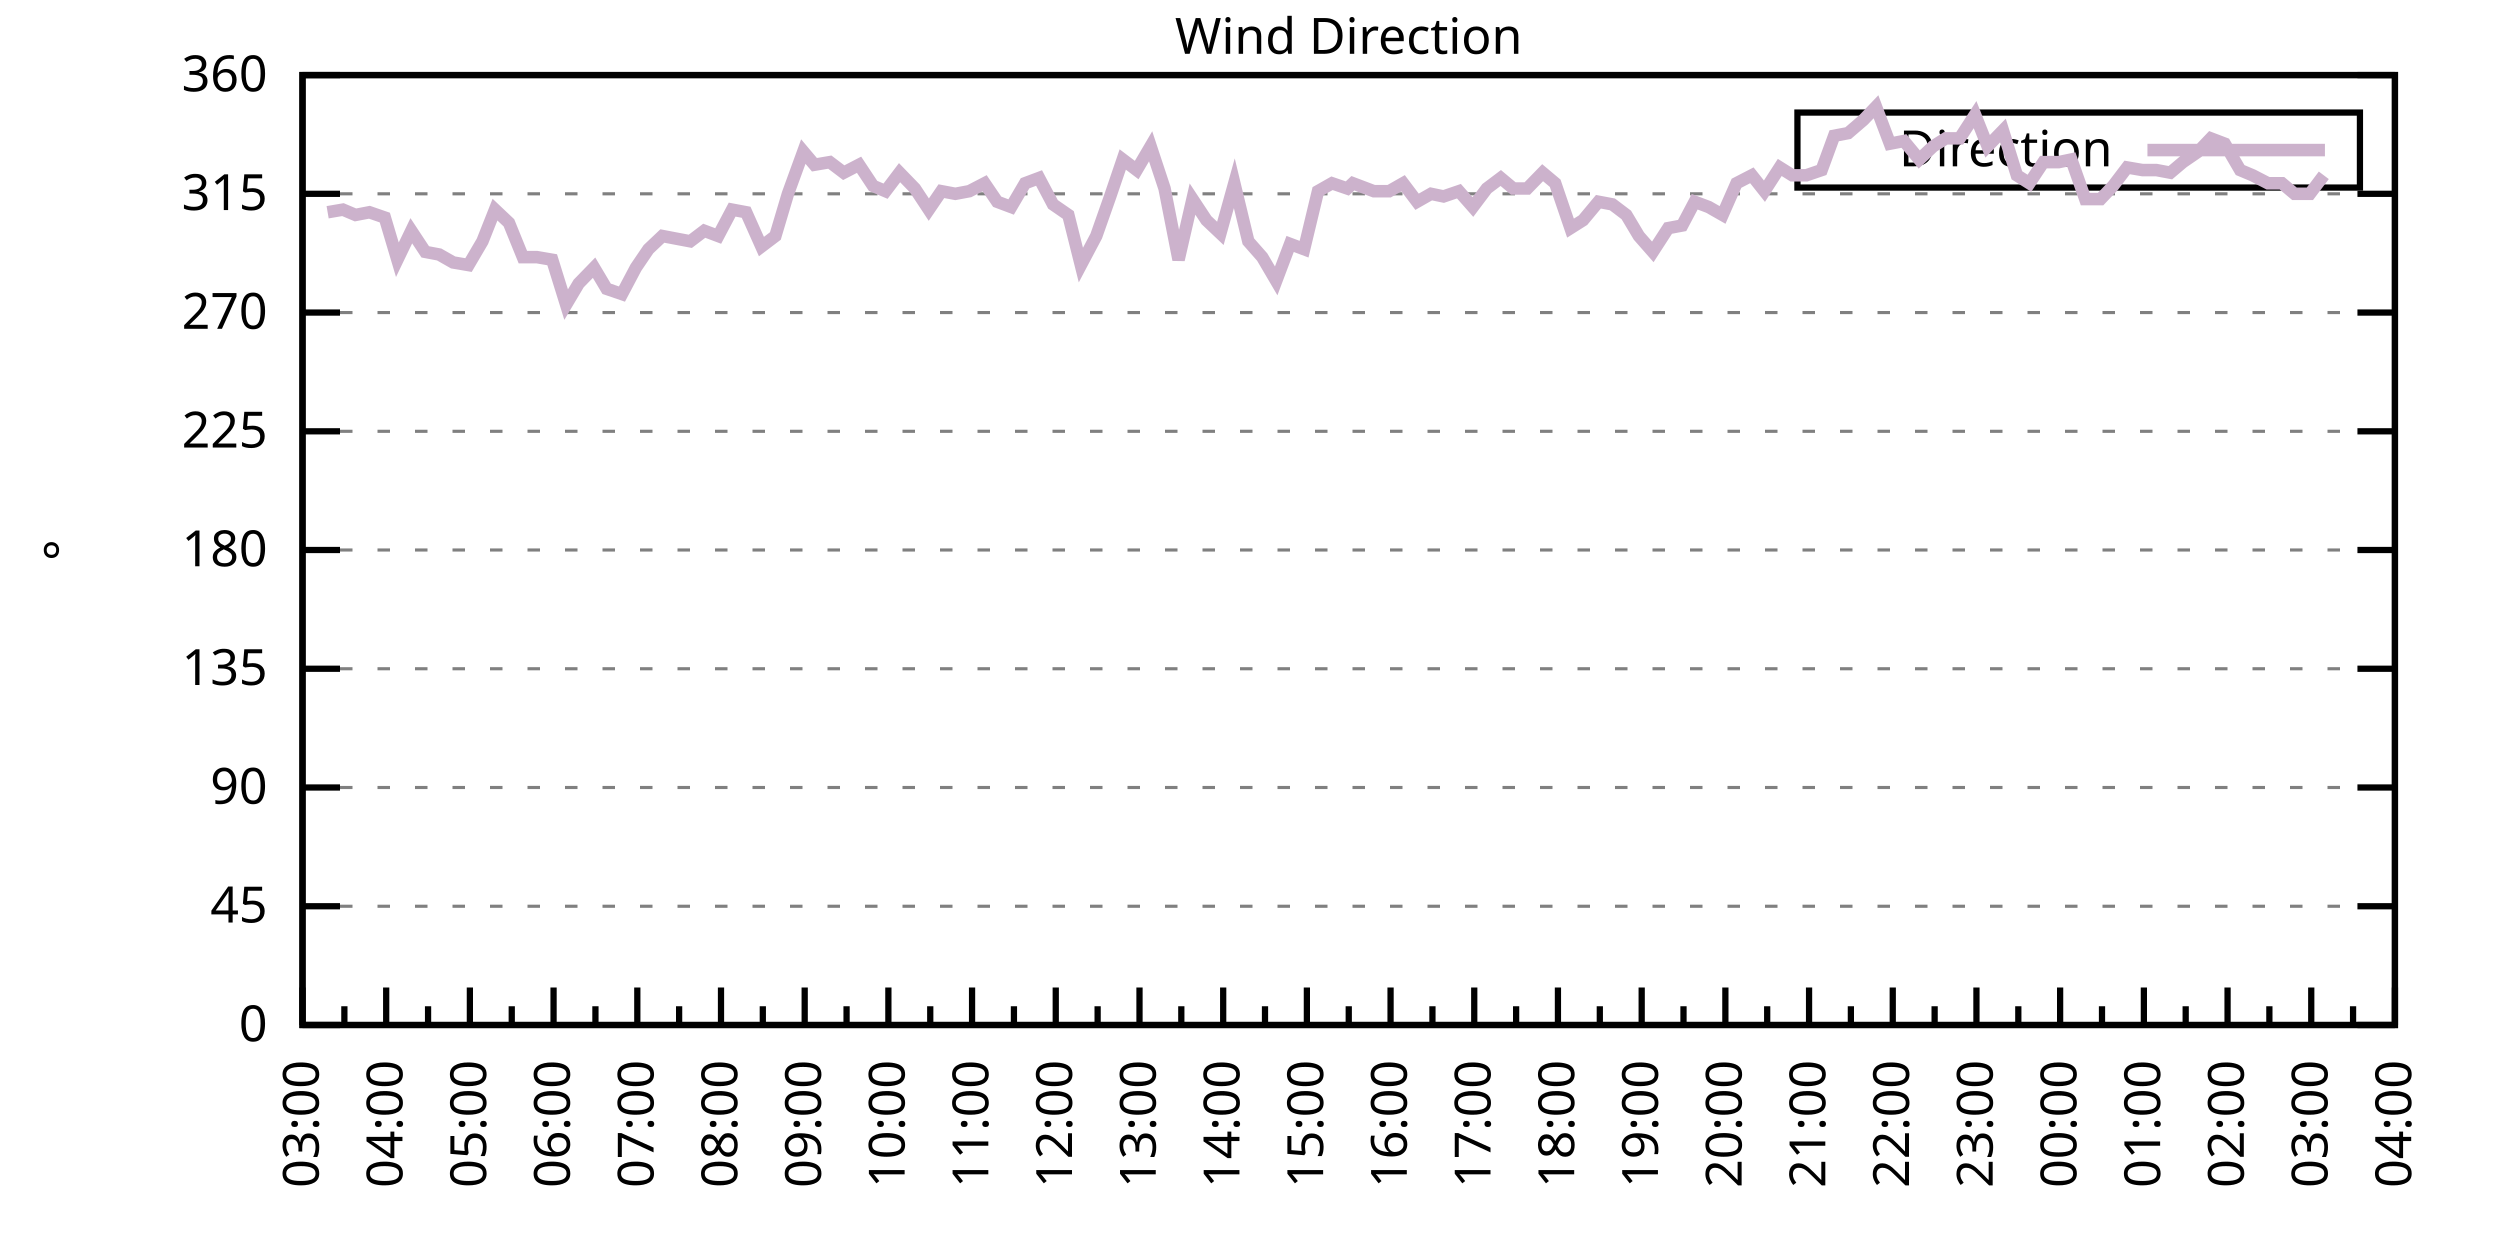
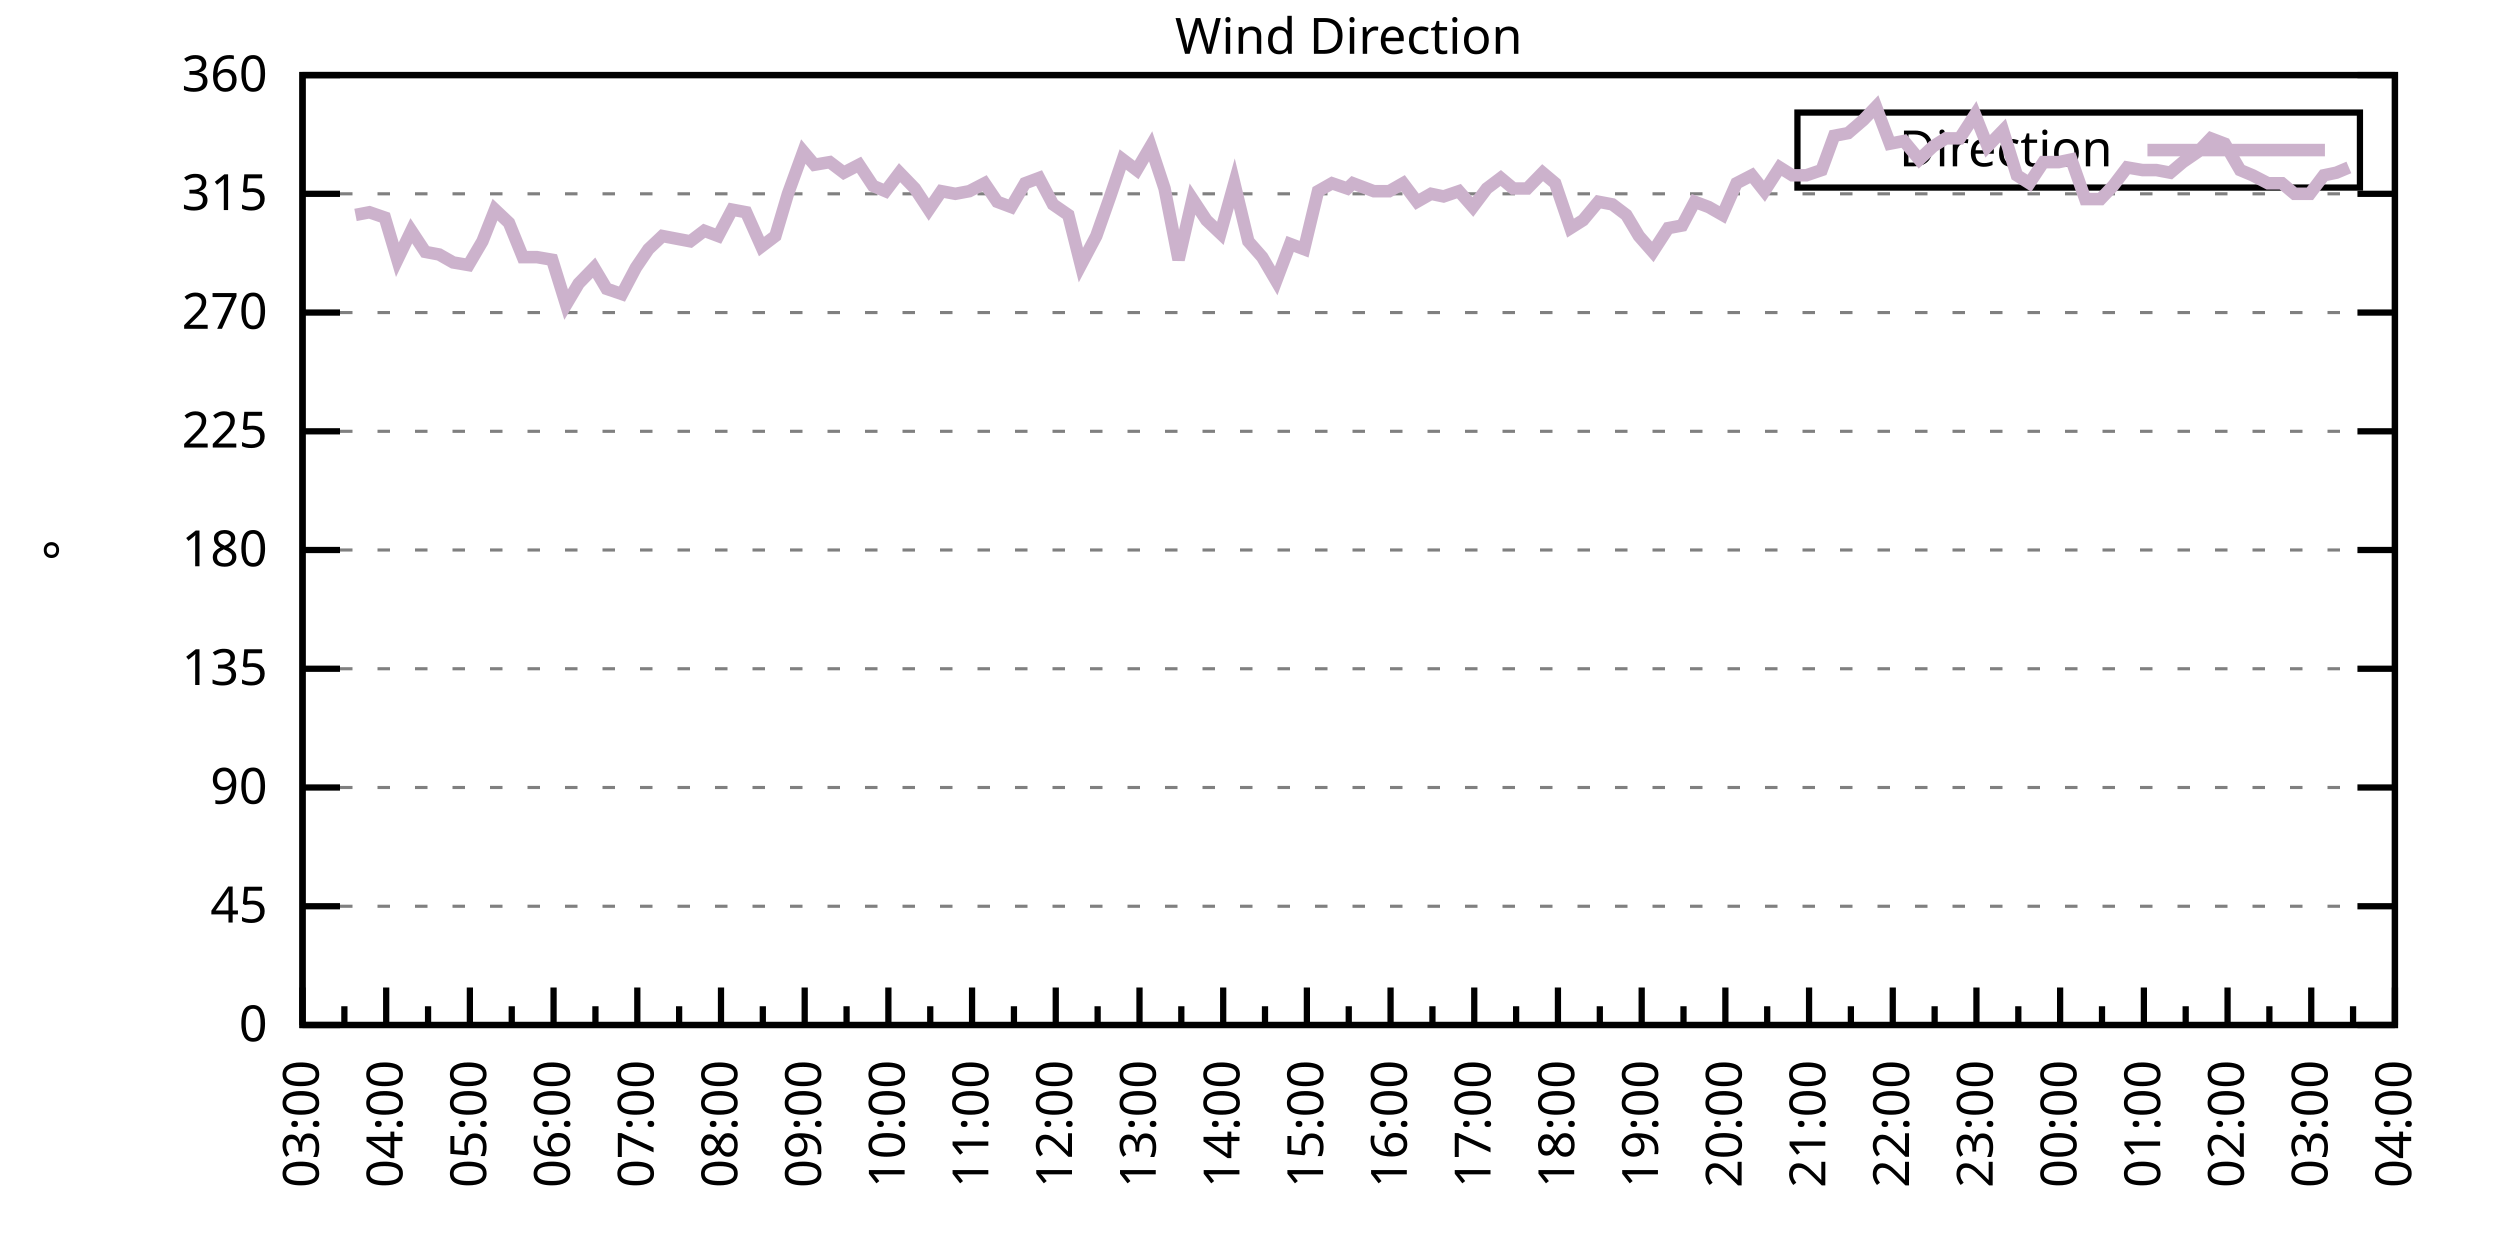
<svg xmlns="http://www.w3.org/2000/svg" xmlns:xlink="http://www.w3.org/1999/xlink" width="400" height="200" viewBox="0 0 400 200">
  <g id="gnuplot_canvas">
    <rect x="0" y="0" width="400" height="200" fill="none" />
    <defs>
      <circle id="gpDot" r="0.5" stroke-width="0.5" stroke="currentColor" />
      <path id="gpPt0" stroke-width="0.333" stroke="currentColor" d="M-1,0 h2 M0,-1 v2" />
      <path id="gpPt1" stroke-width="0.333" stroke="currentColor" d="M-1,-1 L1,1 M1,-1 L-1,1" />
      <path id="gpPt2" stroke-width="0.333" stroke="currentColor" d="M-1,0 L1,0 M0,-1 L0,1 M-1,-1 L1,1 M-1,1 L1,-1" />
      <rect id="gpPt3" stroke-width="0.333" stroke="currentColor" x="-1" y="-1" width="2" height="2" />
      <rect id="gpPt4" stroke-width="0.333" stroke="currentColor" fill="currentColor" x="-1" y="-1" width="2" height="2" />
      <circle id="gpPt5" stroke-width="0.333" stroke="currentColor" cx="0" cy="0" r="1" />
      <use xlink:href="#gpPt5" id="gpPt6" fill="currentColor" stroke="none" />
      <path id="gpPt7" stroke-width="0.333" stroke="currentColor" d="M0,-1.33 L-1.33,0.67 L1.33,0.67 z" />
      <use xlink:href="#gpPt7" id="gpPt8" fill="currentColor" stroke="none" />
      <use xlink:href="#gpPt7" id="gpPt9" stroke="currentColor" transform="rotate(180)" />
      <use xlink:href="#gpPt9" id="gpPt10" fill="currentColor" stroke="none" />
      <use xlink:href="#gpPt3" id="gpPt11" stroke="currentColor" transform="rotate(45)" />
      <use xlink:href="#gpPt11" id="gpPt12" fill="currentColor" stroke="none" />
      <path id="gpPt13" stroke-width="0.333" stroke="currentColor" d="M0,1.330 L1.265,0.411 L0.782,-1.067 L-0.782,-1.076 L-1.265,0.411 z" />
      <use xlink:href="#gpPt13" id="gpPt14" fill="currentColor" stroke="none" />
      <filter id="textbox" filterUnits="objectBoundingBox" x="0" y="0" height="1" width="1">
        <feFlood flood-color="white" flood-opacity="1" result="bgnd" />
        <feComposite in="SourceGraphic" in2="bgnd" operator="atop" />
      </filter>
      <filter id="greybox" filterUnits="objectBoundingBox" x="0" y="0" height="1" width="1">
        <feFlood flood-color="lightgrey" flood-opacity="1" result="grey" />
        <feComposite in="SourceGraphic" in2="grey" operator="atop" />
      </filter>
    </defs>
    <g fill="none" color="white" stroke="currentColor" stroke-width="1.00" stroke-linecap="butt" stroke-linejoin="miter">
</g>
    <g fill="none" color="black" stroke="currentColor" stroke-width="1.00" stroke-linecap="butt" stroke-linejoin="miter">
      <g stroke="none" shape-rendering="crispEdges">
        <polygon fill="rgb(255, 255, 255)" points="48.40,164.00 383.18,164.00 383.18,12.02 48.40,12.02 " />
      </g>
    </g>
    <g fill="none" color="black" stroke="currentColor" stroke-width="1.00" stroke-linecap="butt" stroke-linejoin="miter">
</g>
    <g fill="none" color="black" stroke="black" stroke-width="0.50" stroke-linecap="butt" stroke-linejoin="miter">
</g>
    <g fill="none" color="gray" stroke="currentColor" stroke-width="0.50" stroke-linecap="butt" stroke-linejoin="miter">
      <path stroke="gray" stroke-dasharray="2,4" class="gridline" d="M48.40,164.00 L383.19,164.00  " />
    </g>
    <g fill="none" color="gray" stroke="gray" stroke-width="1.00" stroke-linecap="butt" stroke-linejoin="miter">
</g>
    <g fill="none" color="black" stroke="currentColor" stroke-width="1.00" stroke-linecap="butt" stroke-linejoin="miter">
      <path stroke="black" d="M48.40,164.00 L54.40,164.00 M383.19,164.00 L377.19,164.00  " />
      <g transform="translate(42.80,166.60)" stroke="none" fill="black" font-family="Sans" font-size="8.00" text-anchor="end">
        <text>
          <tspan font-family="Sans"> 0</tspan>
        </text>
      </g>
    </g>
    <g fill="none" color="black" stroke="currentColor" stroke-width="1.00" stroke-linecap="butt" stroke-linejoin="miter">
</g>
    <g fill="none" color="black" stroke="black" stroke-width="0.50" stroke-linecap="butt" stroke-linejoin="miter">
</g>
    <g fill="none" color="gray" stroke="currentColor" stroke-width="0.50" stroke-linecap="butt" stroke-linejoin="miter">
      <path stroke="gray" stroke-dasharray="2,4" class="gridline" d="M48.40,145.00 L383.19,145.00  " />
    </g>
    <g fill="none" color="gray" stroke="gray" stroke-width="1.00" stroke-linecap="butt" stroke-linejoin="miter">
</g>
    <g fill="none" color="black" stroke="currentColor" stroke-width="1.00" stroke-linecap="butt" stroke-linejoin="miter">
      <path stroke="black" d="M48.40,145.00 L54.40,145.00 M383.19,145.00 L377.19,145.00  " />
      <g transform="translate(42.80,147.60)" stroke="none" fill="black" font-family="Sans" font-size="8.00" text-anchor="end">
        <text>
          <tspan font-family="Sans"> 45</tspan>
        </text>
      </g>
    </g>
    <g fill="none" color="black" stroke="currentColor" stroke-width="1.00" stroke-linecap="butt" stroke-linejoin="miter">
</g>
    <g fill="none" color="black" stroke="black" stroke-width="0.50" stroke-linecap="butt" stroke-linejoin="miter">
</g>
    <g fill="none" color="gray" stroke="currentColor" stroke-width="0.50" stroke-linecap="butt" stroke-linejoin="miter">
      <path stroke="gray" stroke-dasharray="2,4" class="gridline" d="M48.40,126.00 L383.19,126.00  " />
    </g>
    <g fill="none" color="gray" stroke="gray" stroke-width="1.00" stroke-linecap="butt" stroke-linejoin="miter">
</g>
    <g fill="none" color="black" stroke="currentColor" stroke-width="1.00" stroke-linecap="butt" stroke-linejoin="miter">
      <path stroke="black" d="M48.40,126.00 L54.40,126.00 M383.19,126.00 L377.19,126.00  " />
      <g transform="translate(42.80,128.60)" stroke="none" fill="black" font-family="Sans" font-size="8.00" text-anchor="end">
        <text>
          <tspan font-family="Sans"> 90</tspan>
        </text>
      </g>
    </g>
    <g fill="none" color="black" stroke="currentColor" stroke-width="1.00" stroke-linecap="butt" stroke-linejoin="miter">
</g>
    <g fill="none" color="black" stroke="black" stroke-width="0.50" stroke-linecap="butt" stroke-linejoin="miter">
</g>
    <g fill="none" color="gray" stroke="currentColor" stroke-width="0.50" stroke-linecap="butt" stroke-linejoin="miter">
      <path stroke="gray" stroke-dasharray="2,4" class="gridline" d="M48.40,107.00 L383.19,107.00  " />
    </g>
    <g fill="none" color="gray" stroke="gray" stroke-width="1.00" stroke-linecap="butt" stroke-linejoin="miter">
</g>
    <g fill="none" color="black" stroke="currentColor" stroke-width="1.00" stroke-linecap="butt" stroke-linejoin="miter">
      <path stroke="black" d="M48.40,107.00 L54.40,107.00 M383.19,107.00 L377.19,107.00  " />
      <g transform="translate(42.80,109.60)" stroke="none" fill="black" font-family="Sans" font-size="8.00" text-anchor="end">
        <text>
          <tspan font-family="Sans"> 135</tspan>
        </text>
      </g>
    </g>
    <g fill="none" color="black" stroke="currentColor" stroke-width="1.00" stroke-linecap="butt" stroke-linejoin="miter">
</g>
    <g fill="none" color="black" stroke="black" stroke-width="0.50" stroke-linecap="butt" stroke-linejoin="miter">
</g>
    <g fill="none" color="gray" stroke="currentColor" stroke-width="0.50" stroke-linecap="butt" stroke-linejoin="miter">
      <path stroke="gray" stroke-dasharray="2,4" class="gridline" d="M48.40,88.00 L383.19,88.00  " />
    </g>
    <g fill="none" color="gray" stroke="gray" stroke-width="1.00" stroke-linecap="butt" stroke-linejoin="miter">
</g>
    <g fill="none" color="black" stroke="currentColor" stroke-width="1.00" stroke-linecap="butt" stroke-linejoin="miter">
      <path stroke="black" d="M48.40,88.00 L54.40,88.00 M383.19,88.00 L377.19,88.00  " />
      <g transform="translate(42.80,90.60)" stroke="none" fill="black" font-family="Sans" font-size="8.00" text-anchor="end">
        <text>
          <tspan font-family="Sans"> 180</tspan>
        </text>
      </g>
    </g>
    <g fill="none" color="black" stroke="currentColor" stroke-width="1.00" stroke-linecap="butt" stroke-linejoin="miter">
</g>
    <g fill="none" color="black" stroke="black" stroke-width="0.50" stroke-linecap="butt" stroke-linejoin="miter">
</g>
    <g fill="none" color="gray" stroke="currentColor" stroke-width="0.50" stroke-linecap="butt" stroke-linejoin="miter">
      <path stroke="gray" stroke-dasharray="2,4" class="gridline" d="M48.40,69.01 L383.19,69.01  " />
    </g>
    <g fill="none" color="gray" stroke="gray" stroke-width="1.00" stroke-linecap="butt" stroke-linejoin="miter">
</g>
    <g fill="none" color="black" stroke="currentColor" stroke-width="1.00" stroke-linecap="butt" stroke-linejoin="miter">
      <path stroke="black" d="M48.40,69.01 L54.40,69.01 M383.19,69.01 L377.19,69.01  " />
      <g transform="translate(42.80,71.61)" stroke="none" fill="black" font-family="Sans" font-size="8.00" text-anchor="end">
        <text>
          <tspan font-family="Sans"> 225</tspan>
        </text>
      </g>
    </g>
    <g fill="none" color="black" stroke="currentColor" stroke-width="1.00" stroke-linecap="butt" stroke-linejoin="miter">
</g>
    <g fill="none" color="black" stroke="black" stroke-width="0.50" stroke-linecap="butt" stroke-linejoin="miter">
</g>
    <g fill="none" color="gray" stroke="currentColor" stroke-width="0.50" stroke-linecap="butt" stroke-linejoin="miter">
      <path stroke="gray" stroke-dasharray="2,4" class="gridline" d="M48.40,50.01 L383.19,50.01  " />
    </g>
    <g fill="none" color="gray" stroke="gray" stroke-width="1.00" stroke-linecap="butt" stroke-linejoin="miter">
</g>
    <g fill="none" color="black" stroke="currentColor" stroke-width="1.00" stroke-linecap="butt" stroke-linejoin="miter">
      <path stroke="black" d="M48.40,50.01 L54.40,50.01 M383.19,50.01 L377.19,50.01  " />
      <g transform="translate(42.80,52.61)" stroke="none" fill="black" font-family="Sans" font-size="8.00" text-anchor="end">
        <text>
          <tspan font-family="Sans"> 270</tspan>
        </text>
      </g>
    </g>
    <g fill="none" color="black" stroke="currentColor" stroke-width="1.00" stroke-linecap="butt" stroke-linejoin="miter">
</g>
    <g fill="none" color="black" stroke="black" stroke-width="0.50" stroke-linecap="butt" stroke-linejoin="miter">
</g>
    <g fill="none" color="gray" stroke="currentColor" stroke-width="0.50" stroke-linecap="butt" stroke-linejoin="miter">
      <path stroke="gray" stroke-dasharray="2,4" class="gridline" d="M48.40,31.01 L383.19,31.01  " />
    </g>
    <g fill="none" color="gray" stroke="gray" stroke-width="1.00" stroke-linecap="butt" stroke-linejoin="miter">
</g>
    <g fill="none" color="black" stroke="currentColor" stroke-width="1.00" stroke-linecap="butt" stroke-linejoin="miter">
      <path stroke="black" d="M48.40,31.01 L54.40,31.01 M383.19,31.01 L377.19,31.01  " />
      <g transform="translate(42.80,33.61)" stroke="none" fill="black" font-family="Sans" font-size="8.00" text-anchor="end">
        <text>
          <tspan font-family="Sans"> 315</tspan>
        </text>
      </g>
    </g>
    <g fill="none" color="black" stroke="currentColor" stroke-width="1.00" stroke-linecap="butt" stroke-linejoin="miter">
</g>
    <g fill="none" color="black" stroke="black" stroke-width="0.50" stroke-linecap="butt" stroke-linejoin="miter">
</g>
    <g fill="none" color="gray" stroke="currentColor" stroke-width="0.50" stroke-linecap="butt" stroke-linejoin="miter">
      <path stroke="gray" stroke-dasharray="2,4" class="gridline" d="M48.40,12.01 L383.19,12.01  " />
    </g>
    <g fill="none" color="gray" stroke="gray" stroke-width="1.00" stroke-linecap="butt" stroke-linejoin="miter">
</g>
    <g fill="none" color="black" stroke="currentColor" stroke-width="1.00" stroke-linecap="butt" stroke-linejoin="miter">
      <path stroke="black" d="M48.40,12.01 L54.40,12.01 M383.19,12.01 L377.19,12.01  " />
      <g transform="translate(42.80,14.61)" stroke="none" fill="black" font-family="Sans" font-size="8.00" text-anchor="end">
        <text>
          <tspan font-family="Sans"> 360</tspan>
        </text>
      </g>
    </g>
    <g fill="none" color="black" stroke="currentColor" stroke-width="1.00" stroke-linecap="butt" stroke-linejoin="miter">
      <path stroke="black" d="M48.40,164.00 L48.40,158.00  " />
      <g transform="translate(51.00,169.60) rotate(270)" stroke="none" fill="black" font-family="Sans" font-size="8.00" text-anchor="end">
        <text>
          <tspan font-family="Sans">03:00</tspan>
        </text>
      </g>
    </g>
    <g fill="none" color="black" stroke="currentColor" stroke-width="1.00" stroke-linecap="butt" stroke-linejoin="miter">
      <path stroke="black" d="M55.10,164.00 L55.10,161.00 M61.79,164.00 L61.79,158.00  " />
      <g transform="translate(64.39,169.60) rotate(270)" stroke="none" fill="black" font-family="Sans" font-size="8.00" text-anchor="end">
        <text>
          <tspan font-family="Sans">04:00</tspan>
        </text>
      </g>
    </g>
    <g fill="none" color="black" stroke="currentColor" stroke-width="1.00" stroke-linecap="butt" stroke-linejoin="miter">
      <path stroke="black" d="M68.49,164.00 L68.49,161.00 M75.18,164.00 L75.18,158.00  " />
      <g transform="translate(77.78,169.60) rotate(270)" stroke="none" fill="black" font-family="Sans" font-size="8.00" text-anchor="end">
        <text>
          <tspan font-family="Sans">05:00</tspan>
        </text>
      </g>
    </g>
    <g fill="none" color="black" stroke="currentColor" stroke-width="1.00" stroke-linecap="butt" stroke-linejoin="miter">
      <path stroke="black" d="M81.88,164.00 L81.88,161.00 M88.57,164.00 L88.57,158.00  " />
      <g transform="translate(91.17,169.60) rotate(270)" stroke="none" fill="black" font-family="Sans" font-size="8.00" text-anchor="end">
        <text>
          <tspan font-family="Sans">06:00</tspan>
        </text>
      </g>
    </g>
    <g fill="none" color="black" stroke="currentColor" stroke-width="1.00" stroke-linecap="butt" stroke-linejoin="miter">
      <path stroke="black" d="M95.27,164.00 L95.27,161.00 M101.97,164.00 L101.97,158.00  " />
      <g transform="translate(104.57,169.60) rotate(270)" stroke="none" fill="black" font-family="Sans" font-size="8.00" text-anchor="end">
        <text>
          <tspan font-family="Sans">07:00</tspan>
        </text>
      </g>
    </g>
    <g fill="none" color="black" stroke="currentColor" stroke-width="1.00" stroke-linecap="butt" stroke-linejoin="miter">
      <path stroke="black" d="M108.66,164.00 L108.66,161.00 M115.36,164.00 L115.36,158.00  " />
      <g transform="translate(117.96,169.60) rotate(270)" stroke="none" fill="black" font-family="Sans" font-size="8.00" text-anchor="end">
        <text>
          <tspan font-family="Sans">08:00</tspan>
        </text>
      </g>
    </g>
    <g fill="none" color="black" stroke="currentColor" stroke-width="1.00" stroke-linecap="butt" stroke-linejoin="miter">
      <path stroke="black" d="M122.05,164.00 L122.05,161.00 M128.75,164.00 L128.75,158.00  " />
      <g transform="translate(131.35,169.60) rotate(270)" stroke="none" fill="black" font-family="Sans" font-size="8.00" text-anchor="end">
        <text>
          <tspan font-family="Sans">09:00</tspan>
        </text>
      </g>
    </g>
    <g fill="none" color="black" stroke="currentColor" stroke-width="1.00" stroke-linecap="butt" stroke-linejoin="miter">
      <path stroke="black" d="M135.45,164.00 L135.45,161.00 M142.14,164.00 L142.14,158.00  " />
      <g transform="translate(144.74,169.60) rotate(270)" stroke="none" fill="black" font-family="Sans" font-size="8.00" text-anchor="end">
        <text>
          <tspan font-family="Sans">10:00</tspan>
        </text>
      </g>
    </g>
    <g fill="none" color="black" stroke="currentColor" stroke-width="1.00" stroke-linecap="butt" stroke-linejoin="miter">
      <path stroke="black" d="M148.84,164.00 L148.84,161.00 M155.53,164.00 L155.53,158.00  " />
      <g transform="translate(158.13,169.60) rotate(270)" stroke="none" fill="black" font-family="Sans" font-size="8.00" text-anchor="end">
        <text>
          <tspan font-family="Sans">11:00</tspan>
        </text>
      </g>
    </g>
    <g fill="none" color="black" stroke="currentColor" stroke-width="1.00" stroke-linecap="butt" stroke-linejoin="miter">
      <path stroke="black" d="M162.23,164.00 L162.23,161.00 M168.92,164.00 L168.92,158.00  " />
      <g transform="translate(171.52,169.60) rotate(270)" stroke="none" fill="black" font-family="Sans" font-size="8.00" text-anchor="end">
        <text>
          <tspan font-family="Sans">12:00</tspan>
        </text>
      </g>
    </g>
    <g fill="none" color="black" stroke="currentColor" stroke-width="1.00" stroke-linecap="butt" stroke-linejoin="miter">
      <path stroke="black" d="M175.62,164.00 L175.62,161.00 M182.32,164.00 L182.32,158.00  " />
      <g transform="translate(184.92,169.60) rotate(270)" stroke="none" fill="black" font-family="Sans" font-size="8.00" text-anchor="end">
        <text>
          <tspan font-family="Sans">13:00</tspan>
        </text>
      </g>
    </g>
    <g fill="none" color="black" stroke="currentColor" stroke-width="1.00" stroke-linecap="butt" stroke-linejoin="miter">
      <path stroke="black" d="M189.01,164.00 L189.01,161.00 M195.71,164.00 L195.71,158.00  " />
      <g transform="translate(198.31,169.60) rotate(270)" stroke="none" fill="black" font-family="Sans" font-size="8.00" text-anchor="end">
        <text>
          <tspan font-family="Sans">14:00</tspan>
        </text>
      </g>
    </g>
    <g fill="none" color="black" stroke="currentColor" stroke-width="1.00" stroke-linecap="butt" stroke-linejoin="miter">
      <path stroke="black" d="M202.40,164.00 L202.40,161.00 M209.10,164.00 L209.10,158.00  " />
      <g transform="translate(211.70,169.60) rotate(270)" stroke="none" fill="black" font-family="Sans" font-size="8.00" text-anchor="end">
        <text>
          <tspan font-family="Sans">15:00</tspan>
        </text>
      </g>
    </g>
    <g fill="none" color="black" stroke="currentColor" stroke-width="1.00" stroke-linecap="butt" stroke-linejoin="miter">
      <path stroke="black" d="M215.80,164.00 L215.80,161.00 M222.49,164.00 L222.49,158.00  " />
      <g transform="translate(225.09,169.60) rotate(270)" stroke="none" fill="black" font-family="Sans" font-size="8.00" text-anchor="end">
        <text>
          <tspan font-family="Sans">16:00</tspan>
        </text>
      </g>
    </g>
    <g fill="none" color="black" stroke="currentColor" stroke-width="1.00" stroke-linecap="butt" stroke-linejoin="miter">
      <path stroke="black" d="M229.19,164.00 L229.19,161.00 M235.88,164.00 L235.88,158.00  " />
      <g transform="translate(238.48,169.60) rotate(270)" stroke="none" fill="black" font-family="Sans" font-size="8.00" text-anchor="end">
        <text>
          <tspan font-family="Sans">17:00</tspan>
        </text>
      </g>
    </g>
    <g fill="none" color="black" stroke="currentColor" stroke-width="1.00" stroke-linecap="butt" stroke-linejoin="miter">
      <path stroke="black" d="M242.58,164.00 L242.58,161.00 M249.27,164.00 L249.27,158.00  " />
      <g transform="translate(251.87,169.60) rotate(270)" stroke="none" fill="black" font-family="Sans" font-size="8.00" text-anchor="end">
        <text>
          <tspan font-family="Sans">18:00</tspan>
        </text>
      </g>
    </g>
    <g fill="none" color="black" stroke="currentColor" stroke-width="1.00" stroke-linecap="butt" stroke-linejoin="miter">
      <path stroke="black" d="M255.97,164.00 L255.97,161.00 M262.67,164.00 L262.67,158.00  " />
      <g transform="translate(265.27,169.60) rotate(270)" stroke="none" fill="black" font-family="Sans" font-size="8.00" text-anchor="end">
        <text>
          <tspan font-family="Sans">19:00</tspan>
        </text>
      </g>
    </g>
    <g fill="none" color="black" stroke="currentColor" stroke-width="1.00" stroke-linecap="butt" stroke-linejoin="miter">
      <path stroke="black" d="M269.36,164.00 L269.36,161.00 M276.06,164.00 L276.06,158.00  " />
      <g transform="translate(278.66,169.60) rotate(270)" stroke="none" fill="black" font-family="Sans" font-size="8.00" text-anchor="end">
        <text>
          <tspan font-family="Sans">20:00</tspan>
        </text>
      </g>
    </g>
    <g fill="none" color="black" stroke="currentColor" stroke-width="1.00" stroke-linecap="butt" stroke-linejoin="miter">
      <path stroke="black" d="M282.75,164.00 L282.75,161.00 M289.45,164.00 L289.45,158.00  " />
      <g transform="translate(292.05,169.60) rotate(270)" stroke="none" fill="black" font-family="Sans" font-size="8.00" text-anchor="end">
        <text>
          <tspan font-family="Sans">21:00</tspan>
        </text>
      </g>
    </g>
    <g fill="none" color="black" stroke="currentColor" stroke-width="1.00" stroke-linecap="butt" stroke-linejoin="miter">
      <path stroke="black" d="M296.14,164.00 L296.14,161.00 M302.84,164.00 L302.84,158.00  " />
      <g transform="translate(305.44,169.60) rotate(270)" stroke="none" fill="black" font-family="Sans" font-size="8.00" text-anchor="end">
        <text>
          <tspan font-family="Sans">22:00</tspan>
        </text>
      </g>
    </g>
    <g fill="none" color="black" stroke="currentColor" stroke-width="1.00" stroke-linecap="butt" stroke-linejoin="miter">
      <path stroke="black" d="M309.54,164.00 L309.54,161.00 M316.23,164.00 L316.23,158.00  " />
      <g transform="translate(318.83,169.60) rotate(270)" stroke="none" fill="black" font-family="Sans" font-size="8.00" text-anchor="end">
        <text>
          <tspan font-family="Sans">23:00</tspan>
        </text>
      </g>
    </g>
    <g fill="none" color="black" stroke="currentColor" stroke-width="1.00" stroke-linecap="butt" stroke-linejoin="miter">
      <path stroke="black" d="M322.93,164.00 L322.93,161.00 M329.62,164.00 L329.62,158.00  " />
      <g transform="translate(332.22,169.60) rotate(270)" stroke="none" fill="black" font-family="Sans" font-size="8.00" text-anchor="end">
        <text>
          <tspan font-family="Sans">00:00</tspan>
        </text>
      </g>
    </g>
    <g fill="none" color="black" stroke="currentColor" stroke-width="1.00" stroke-linecap="butt" stroke-linejoin="miter">
      <path stroke="black" d="M336.32,164.00 L336.32,161.00 M343.02,164.00 L343.02,158.00  " />
      <g transform="translate(345.62,169.60) rotate(270)" stroke="none" fill="black" font-family="Sans" font-size="8.00" text-anchor="end">
        <text>
          <tspan font-family="Sans">01:00</tspan>
        </text>
      </g>
    </g>
    <g fill="none" color="black" stroke="currentColor" stroke-width="1.00" stroke-linecap="butt" stroke-linejoin="miter">
      <path stroke="black" d="M349.71,164.00 L349.71,161.00 M356.41,164.00 L356.41,158.00  " />
      <g transform="translate(359.01,169.60) rotate(270)" stroke="none" fill="black" font-family="Sans" font-size="8.00" text-anchor="end">
        <text>
          <tspan font-family="Sans">02:00</tspan>
        </text>
      </g>
    </g>
    <g fill="none" color="black" stroke="currentColor" stroke-width="1.00" stroke-linecap="butt" stroke-linejoin="miter">
      <path stroke="black" d="M363.10,164.00 L363.10,161.00 M369.80,164.00 L369.80,158.00  " />
      <g transform="translate(372.40,169.60) rotate(270)" stroke="none" fill="black" font-family="Sans" font-size="8.00" text-anchor="end">
        <text>
          <tspan font-family="Sans">03:00</tspan>
        </text>
      </g>
    </g>
    <g fill="none" color="black" stroke="currentColor" stroke-width="1.00" stroke-linecap="butt" stroke-linejoin="miter">
      <path stroke="black" d="M376.49,164.00 L376.49,161.00 M383.19,164.00 L383.19,158.00  " />
      <g transform="translate(385.79,169.60) rotate(270)" stroke="none" fill="black" font-family="Sans" font-size="8.00" text-anchor="end">
        <text>
          <tspan font-family="Sans">04:00</tspan>
        </text>
      </g>
    </g>
    <g fill="none" color="black" stroke="currentColor" stroke-width="1.00" stroke-linecap="butt" stroke-linejoin="miter">
</g>
    <g fill="none" color="black" stroke="currentColor" stroke-width="1.00" stroke-linecap="butt" stroke-linejoin="miter">
      <path stroke="black" d="M48.40,12.01 L48.40,164.00 L383.19,164.00 L383.19,12.01 L48.40,12.01 Z  " />
    </g>
    <g fill="none" color="black" stroke="currentColor" stroke-width="1.00" stroke-linecap="butt" stroke-linejoin="miter">
      <g transform="translate(12.80,88.01) rotate(270)" stroke="none" fill="black" font-family="Sans" font-size="8.00" text-anchor="middle">
        <text>
          <tspan font-family="Sans">°</tspan>
        </text>
      </g>
    </g>
    <g fill="none" color="black" stroke="currentColor" stroke-width="1.00" stroke-linecap="butt" stroke-linejoin="miter">
</g>
    <g fill="none" color="black" stroke="currentColor" stroke-width="1.00" stroke-linecap="butt" stroke-linejoin="miter">
      <path stroke="black" d="M287.59,30.01 L287.59,18.01 L377.59,18.01 L377.59,30.01 L287.59,30.01 Z  " />
    </g>
    <g id="Wind_direction_plot_1">
      <g fill="none" color="white" stroke="black" stroke-width="2.00" stroke-linecap="butt" stroke-linejoin="miter">
</g>
      <g fill="none" color="black" stroke="currentColor" stroke-width="2.00" stroke-linecap="butt" stroke-linejoin="miter">
        <g transform="translate(337.99,26.61)" stroke="none" fill="black" font-family="Sans" font-size="8.00" text-anchor="end">
          <text>
            <tspan font-family="Sans">Direction</tspan>
          </text>
        </g>
      </g>
      <g fill="none" color="black" stroke="currentColor" stroke-width="2.00" stroke-linecap="butt" stroke-linejoin="miter">
-         <path stroke="rgb(204, 178, 204)" d="M343.59,24.01 L371.99,24.01 M52.42,33.96 L54.87,33.54 L56.88,34.39 L59.11,33.96 L61.57,34.81 L63.58,41.56   L65.81,36.92 L68.04,40.30 L70.27,40.72 L72.50,41.99 L74.96,42.41 L77.19,38.61 L79.20,33.54 L81.43,35.65   L83.66,41.14 L85.90,41.14 L88.35,41.56 L90.58,48.74 L92.59,45.36 L95.05,42.83 L97.06,46.21 L99.51,47.05   L101.74,42.83 L103.75,39.87 L105.98,37.76 L108.22,38.19 L110.45,38.61 L112.68,36.92 L114.91,37.76 L117.14,33.54   L119.38,33.96 L121.83,39.45 L124.06,37.76 L126.07,31.01 L128.53,24.25 L130.31,26.36 L132.77,25.94 L135.00,27.63   L137.45,26.36 L139.69,29.74 L141.69,30.59 L143.93,27.63 L146.38,30.16 L148.61,33.54 L150.62,30.59 L152.85,31.01   L155.09,30.59 L157.54,29.32 L159.55,32.28 L161.78,33.12 L164.01,29.32 L166.25,28.48 L168.48,32.70 L170.93,34.39   L172.94,42.41 L175.40,37.76 L177.63,31.43 L179.64,25.52 L181.87,27.21 L184.10,23.41 L186.33,30.16 L188.57,41.56   L190.80,31.85 L193.03,35.23 L195.26,37.34 L197.49,29.32 L199.73,38.61 L201.96,41.14 L204.19,44.94 L206.42,39.03   L208.65,39.87 L210.88,30.59 L213.12,29.32 L215.57,30.16 L216.46,29.32 L219.81,30.59 L222.27,30.59 L224.50,29.32   L226.73,32.28 L228.96,31.01 L230.97,31.43 L233.43,30.59 L235.66,33.12 L237.89,30.16 L240.12,28.48 L242.13,30.16   L244.36,30.16 L246.82,27.63 L248.83,29.32 L251.28,36.50 L253.29,35.23 L255.75,32.28 L257.98,32.70 L260.21,34.39   L262.22,37.76 L264.45,40.30 L266.91,36.50 L269.14,36.08 L271.15,32.28 L273.38,33.12 L275.61,34.39 L277.84,29.32   L280.30,28.05 L282.31,30.59 L284.76,26.79 L286.77,28.05 L289.00,28.05 L291.46,27.21 L293.47,21.72 L295.70,21.30   L298.15,19.19 L300.16,17.08 L302.39,22.99 L304.63,22.56 L307.08,25.52 L309.31,23.41 L311.32,22.14 L313.55,22.14   L316.01,18.34 L318.02,23.41 L320.47,20.88 L322.70,28.05 L324.71,29.32 L326.95,25.94 L329.40,25.94 L331.41,25.52   L333.64,31.85 L336.10,31.85 L338.10,29.74 L340.34,26.79 L342.79,27.21 L345.02,27.21 L347.26,27.63 L349.26,25.94   L351.72,24.25 L353.73,22.14 L355.96,22.99 L358.42,27.21 L360.42,28.05 L362.88,29.32 L365.11,29.32 L367.12,31.01   L369.58,31.01 L371.81,28.05  " />
+         <path stroke="rgb(204, 178, 204)" d="M343.59,24.01 L371.99,24.01 M56.88,34.39 L59.11,33.96 L61.57,34.81 L63.58,41.56 L65.81,36.92 L68.04,40.30   L70.27,40.72 L72.50,41.99 L74.96,42.41 L77.19,38.61 L79.20,33.54 L81.43,35.65 L83.66,41.14 L85.90,41.14   L88.35,41.56 L90.58,48.74 L92.59,45.36 L95.05,42.83 L97.06,46.21 L99.51,47.05 L101.74,42.83 L103.75,39.87   L105.98,37.76 L108.22,38.19 L110.45,38.61 L112.68,36.92 L114.91,37.76 L117.14,33.54 L119.38,33.96 L121.83,39.45   L124.06,37.76 L126.07,31.01 L128.53,24.25 L130.31,26.36 L132.77,25.94 L135.00,27.63 L137.45,26.36 L139.69,29.74   L141.69,30.59 L143.93,27.63 L146.38,30.16 L148.61,33.54 L150.62,30.59 L152.85,31.01 L155.09,30.59 L157.54,29.32   L159.55,32.28 L161.78,33.12 L164.01,29.32 L166.25,28.48 L168.48,32.70 L170.93,34.39 L172.94,42.41 L175.40,37.76   L177.63,31.43 L179.64,25.52 L181.87,27.21 L184.10,23.41 L186.33,30.16 L188.57,41.56 L190.80,31.85 L193.03,35.23   L195.26,37.34 L197.49,29.32 L199.73,38.61 L201.96,41.14 L204.19,44.94 L206.42,39.03 L208.65,39.87 L210.88,30.59   L213.12,29.32 L215.57,30.16 L216.46,29.32 L219.81,30.59 L222.27,30.59 L224.50,29.32 L226.73,32.28 L228.96,31.01   L230.97,31.43 L233.43,30.59 L235.66,33.12 L237.89,30.16 L240.12,28.48 L242.13,30.16 L244.36,30.16 L246.82,27.63   L248.83,29.32 L251.28,36.50 L253.29,35.23 L255.75,32.28 L257.98,32.70 L260.21,34.39 L262.22,37.76 L264.45,40.30   L266.91,36.50 L269.14,36.08 L271.15,32.28 L273.38,33.12 L275.61,34.39 L277.84,29.32 L280.30,28.05 L282.31,30.59   L284.76,26.79 L286.77,28.05 L289.00,28.05 L291.46,27.21 L293.47,21.72 L295.70,21.30 L298.15,19.19 L300.16,17.08   L302.39,22.99 L304.63,22.56 L307.08,25.52 L309.31,23.41 L311.32,22.14 L313.55,22.14 L316.01,18.34 L318.02,23.41   L320.47,20.88 L322.70,28.05 L324.71,29.32 L326.95,25.94 L329.40,25.94 L331.41,25.52 L333.64,31.85 L336.10,31.85   L338.10,29.74 L340.34,26.79 L342.79,27.21 L345.02,27.21 L347.26,27.63 L349.26,25.94 L351.72,24.25 L353.73,22.14   L355.96,22.99 L358.42,27.21 L360.42,28.05 L362.88,29.32 L365.11,29.32 L367.12,31.01 L369.58,31.01 L371.81,28.05   L373.82,27.63 L375.82,26.79  " />
      </g>
    </g>
    <g fill="none" color="black" stroke="currentColor" stroke-width="2.00" stroke-linecap="butt" stroke-linejoin="miter">
</g>
    <g fill="none" color="black" stroke="black" stroke-width="1.00" stroke-linecap="butt" stroke-linejoin="miter">
</g>
    <g fill="none" color="black" stroke="currentColor" stroke-width="1.00" stroke-linecap="butt" stroke-linejoin="miter">
      <path stroke="black" d="M48.40,12.01 L48.40,164.00 L383.19,164.00 L383.19,12.01 L48.40,12.01 Z  " />
    </g>
    <g fill="none" color="black" stroke="currentColor" stroke-width="1.00" stroke-linecap="butt" stroke-linejoin="miter">
      <g transform="translate(215.79,8.61)" stroke="none" fill="black" font-family="Sans" font-size="8.00" text-anchor="middle">
        <text>
          <tspan font-family="Sans">Wind Direction</tspan>
        </text>
      </g>
    </g>
    <g fill="none" color="black" stroke="currentColor" stroke-width="1.00" stroke-linecap="butt" stroke-linejoin="miter">
</g>
  </g>
</svg>
